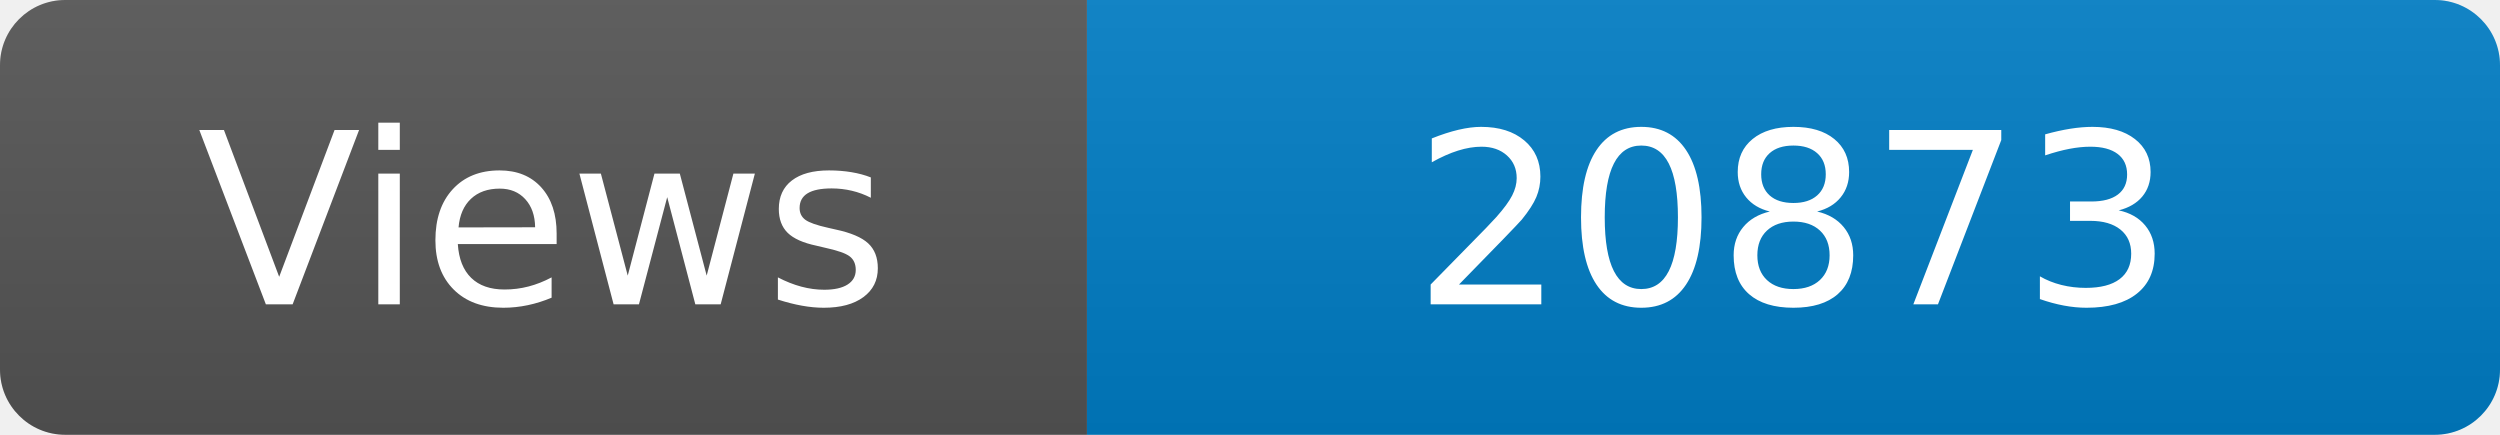
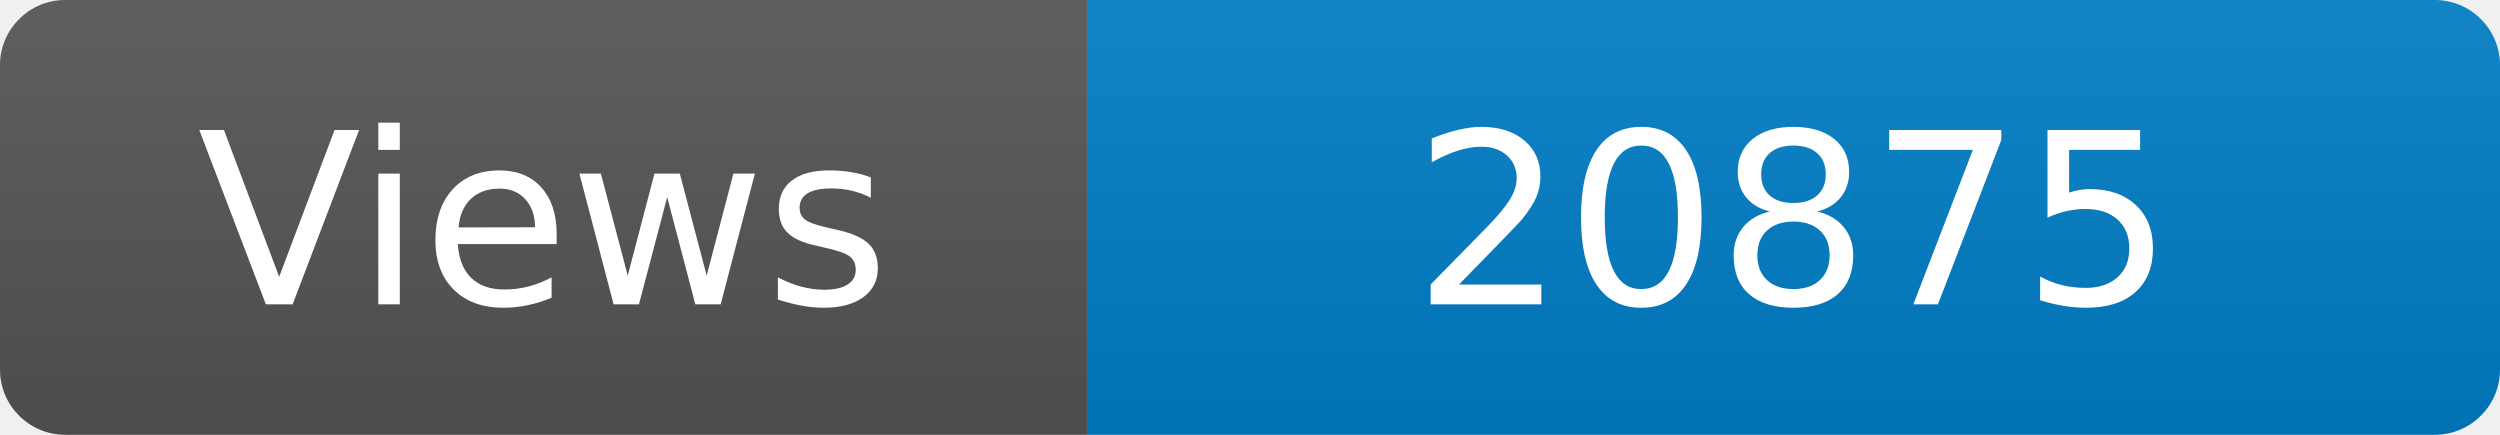
<svg xmlns="http://www.w3.org/2000/svg" width="115" height="20" role="img" aria-label="Maintained?: yes">
  <linearGradient id="s" x2="0" y2="100%">
    <stop offset="0" stop-color="#bbb" stop-opacity=".1" />
    <stop offset="1" stop-opacity=".1" />
  </linearGradient>
  <clipPath id="r">
    <rect width="115" height="20" rx="3" fill="#fff" />
  </clipPath>
  <g clip-path="url(#r)">
    <rect width="50" height="20" fill="#555" />
    <rect x="50" width="160" height="20" fill="#007ec6" />
    <rect width="115" height="20" fill="url(#s)" />
  </g>
  <g fill="#fff" text-anchor="middle" font-family="Verdana,Geneva,DejaVu Sans,sans-serif" font-size="110">
    <text x="250" y="140" transform="scale(.1)" fill="#fff">Views</text>
-     <text x="825" y="140" transform="scale(.1)" fill="#fff">20873</text>
+     <text x="825" y="140" transform="scale(.1)" fill="#fff">20875</text>
  </g>
</svg>
